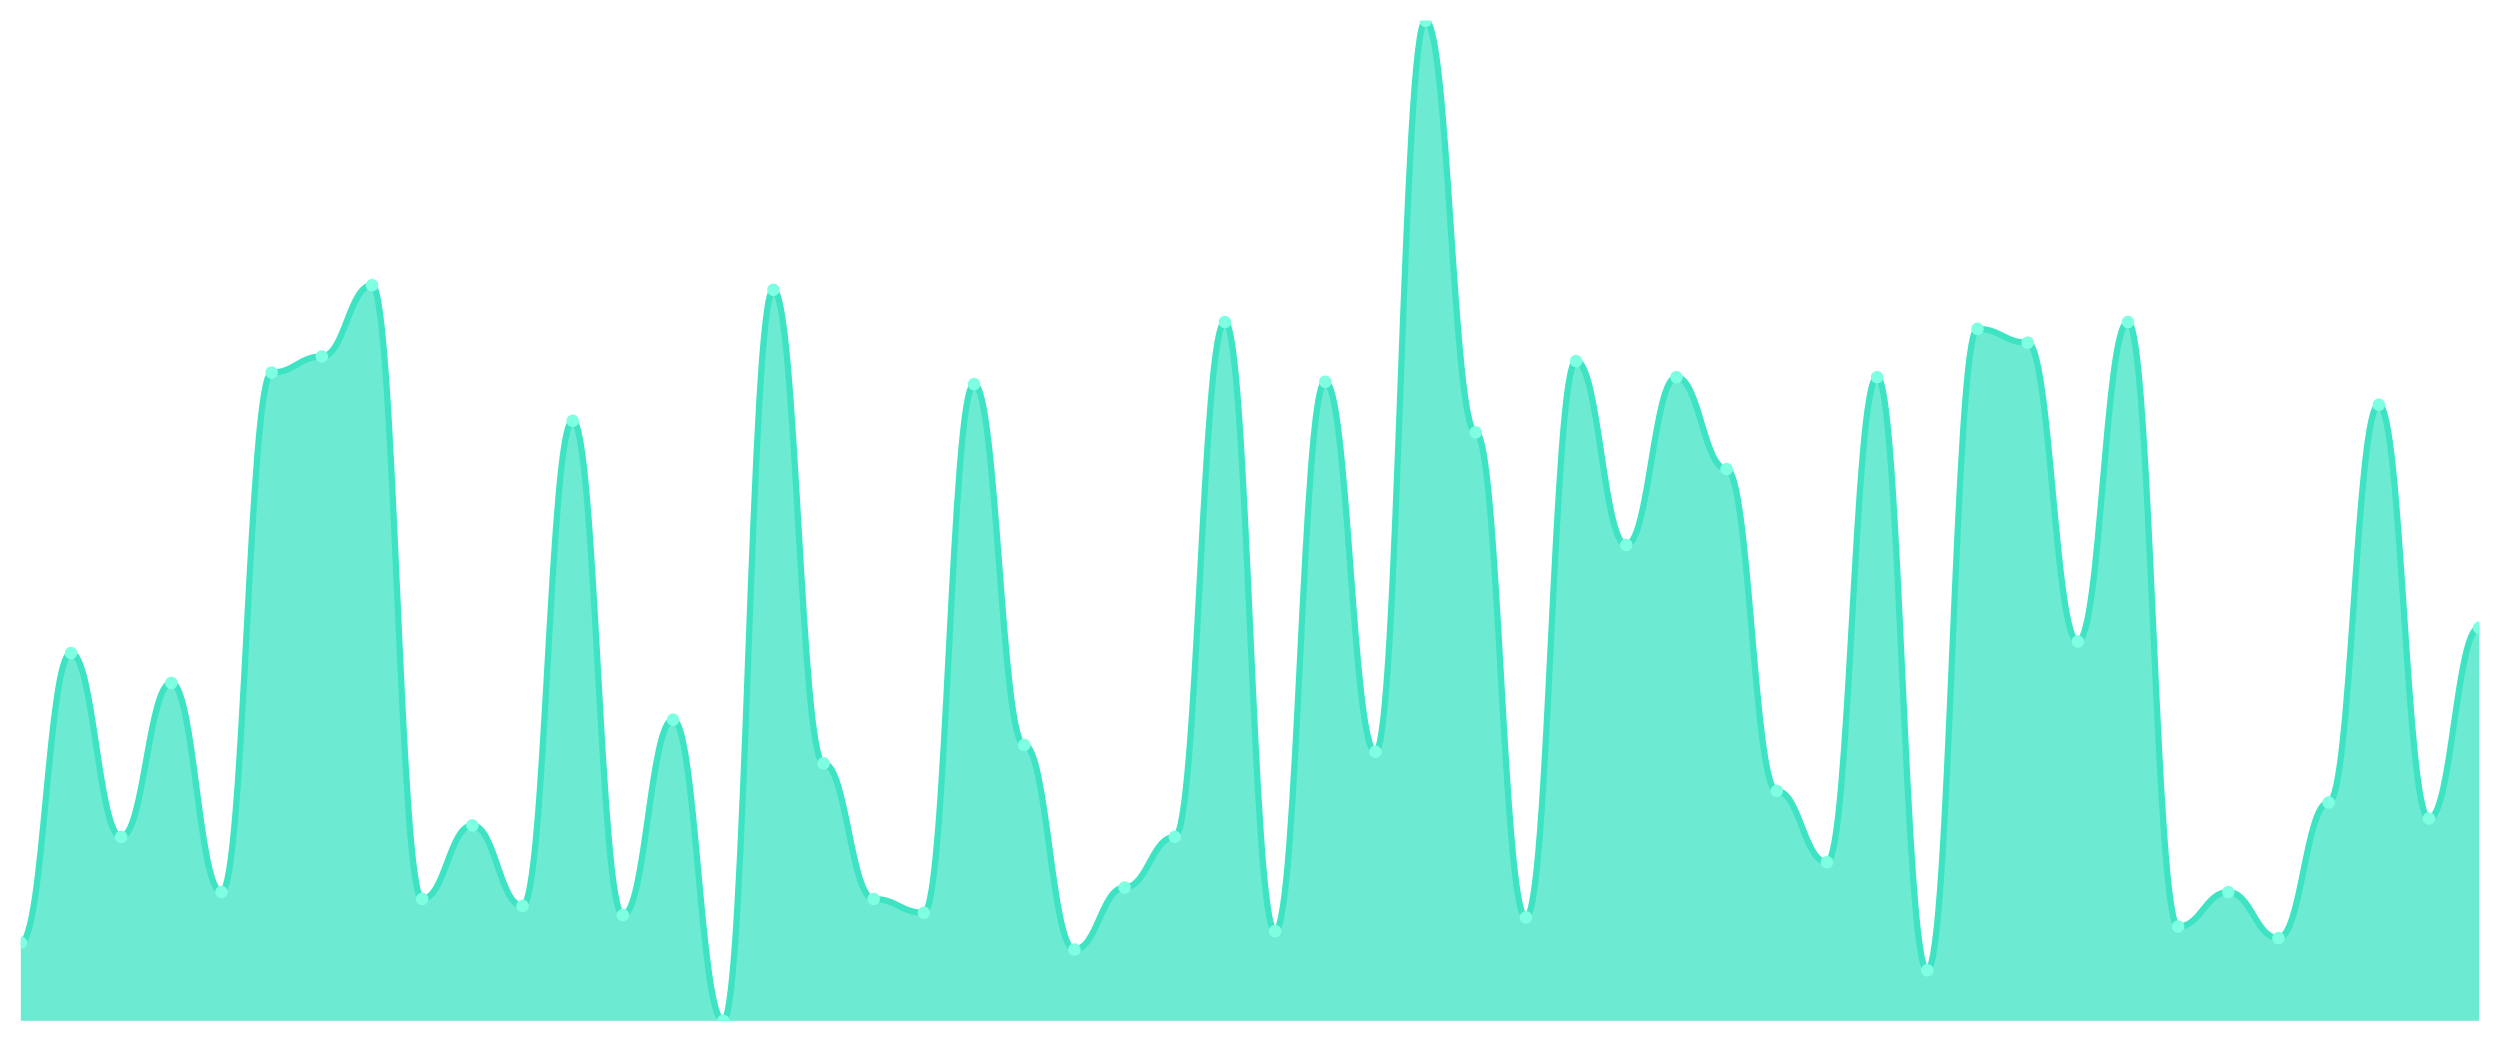
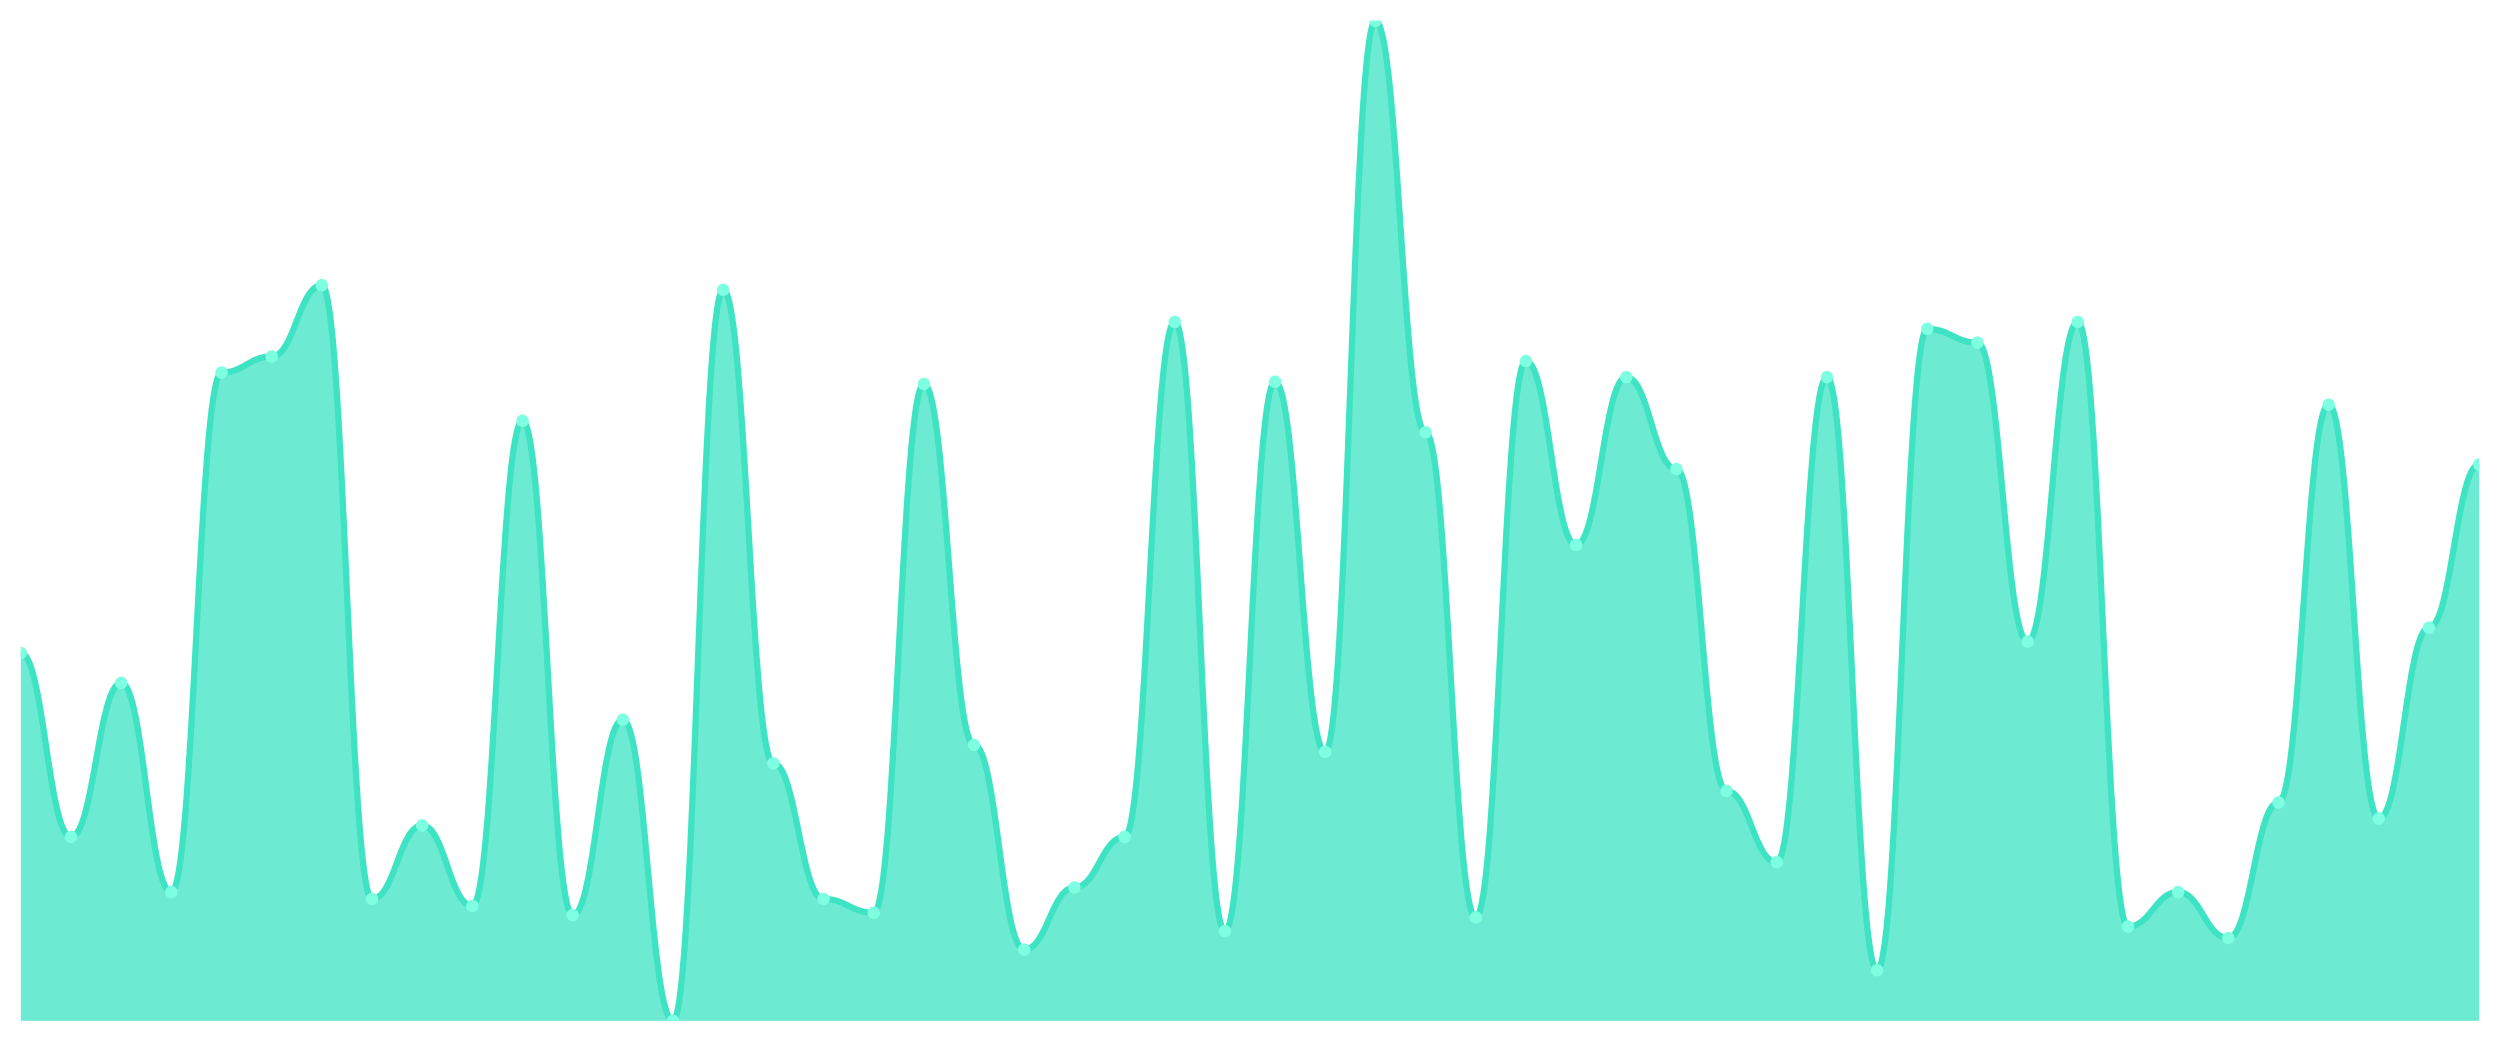
<svg xmlns="http://www.w3.org/2000/svg" viewBox="0 0 1200 500" width="1200" height="500">
  <defs>
    <clipPath id="c">
      <rect x="10" y="10" width="1180" height="480" />
    </clipPath>
  </defs>
  <rect width="1200" height="500" fill="none" />
  <g clip-path="url(#c)">
-     <path d="M 10,490 L 10,452.483 C 20.837,452.483 23.245,313.448 34.082,313.448 C 44.918,313.448 47.327,401.724 58.163,401.724 C 69,401.724 71.408,327.793 82.245,327.793 C 93.082,327.793 95.49,428.207 106.327,428.207 C 117.163,428.207 119.571,178.828 130.408,178.828 C 141.245,178.828 143.653,171.103 154.49,171.103 C 165.327,171.103 167.735,136.897 178.571,136.897 C 189.408,136.897 191.816,431.517 202.653,431.517 C 213.49,431.517 215.898,396.207 226.735,396.207 C 237.571,396.207 239.98,434.828 250.816,434.828 C 261.653,434.828 264.061,202 274.898,202 C 285.735,202 288.143,439.241 298.98,439.241 C 309.816,439.241 312.224,345.448 323.061,345.448 C 333.898,345.448 336.306,490 347.143,490 C 357.98,490 360.388,139.103 371.224,139.103 C 382.061,139.103 384.469,366.414 395.306,366.414 C 406.143,366.414 408.551,431.517 419.388,431.517 C 430.224,431.517 432.633,438.138 443.469,438.138 C 454.306,438.138 456.714,184.345 467.551,184.345 C 478.388,184.345 480.796,357.586 491.633,357.586 C 502.469,357.586 504.878,455.793 515.714,455.793 C 526.551,455.793 528.959,426 539.796,426 C 550.633,426 553.041,401.724 563.878,401.724 C 574.714,401.724 577.122,154.552 587.959,154.552 C 598.796,154.552 601.204,446.966 612.041,446.966 C 622.878,446.966 625.286,183.241 636.122,183.241 C 646.959,183.241 649.367,360.897 660.204,360.897 C 671.041,360.897 673.449,10 684.286,10 C 695.122,10 697.531,207.517 708.367,207.517 C 719.204,207.517 721.612,440.345 732.449,440.345 C 743.286,440.345 745.694,173.31 756.531,173.31 C 767.367,173.31 769.776,261.586 780.612,261.586 C 791.449,261.586 793.857,181.034 804.694,181.034 C 815.531,181.034 817.939,225.172 828.776,225.172 C 839.612,225.172 842.02,379.655 852.857,379.655 C 863.694,379.655 866.102,413.862 876.939,413.862 C 887.776,413.862 890.184,181.034 901.02,181.034 C 911.857,181.034 914.265,465.724 925.102,465.724 C 935.939,465.724 938.347,157.862 949.184,157.862 C 960.02,157.862 962.429,164.483 973.265,164.483 C 984.102,164.483 986.51,307.931 997.347,307.931 C 1008.184,307.931 1010.592,154.552 1021.429,154.552 C 1032.265,154.552 1034.673,444.759 1045.51,444.759 C 1056.347,444.759 1058.755,428.207 1069.592,428.207 C 1080.429,428.207 1082.837,450.276 1093.673,450.276 C 1104.51,450.276 1106.918,385.172 1117.755,385.172 C 1128.592,385.172 1131,194.276 1141.837,194.276 C 1152.673,194.276 1155.082,392.897 1165.918,392.897 C 1176.755,392.897 1179.163,301.31 1190,301.31 L 1190,490 Z" fill="rgba(61,227,195,0.75)" />
-     <path d="M 10,452.483 C 20.837,452.483 23.245,313.448 34.082,313.448 C 44.918,313.448 47.327,401.724 58.163,401.724 C 69,401.724 71.408,327.793 82.245,327.793 C 93.082,327.793 95.49,428.207 106.327,428.207 C 117.163,428.207 119.571,178.828 130.408,178.828 C 141.245,178.828 143.653,171.103 154.49,171.103 C 165.327,171.103 167.735,136.897 178.571,136.897 C 189.408,136.897 191.816,431.517 202.653,431.517 C 213.49,431.517 215.898,396.207 226.735,396.207 C 237.571,396.207 239.98,434.828 250.816,434.828 C 261.653,434.828 264.061,202 274.898,202 C 285.735,202 288.143,439.241 298.98,439.241 C 309.816,439.241 312.224,345.448 323.061,345.448 C 333.898,345.448 336.306,490 347.143,490 C 357.98,490 360.388,139.103 371.224,139.103 C 382.061,139.103 384.469,366.414 395.306,366.414 C 406.143,366.414 408.551,431.517 419.388,431.517 C 430.224,431.517 432.633,438.138 443.469,438.138 C 454.306,438.138 456.714,184.345 467.551,184.345 C 478.388,184.345 480.796,357.586 491.633,357.586 C 502.469,357.586 504.878,455.793 515.714,455.793 C 526.551,455.793 528.959,426 539.796,426 C 550.633,426 553.041,401.724 563.878,401.724 C 574.714,401.724 577.122,154.552 587.959,154.552 C 598.796,154.552 601.204,446.966 612.041,446.966 C 622.878,446.966 625.286,183.241 636.122,183.241 C 646.959,183.241 649.367,360.897 660.204,360.897 C 671.041,360.897 673.449,10 684.286,10 C 695.122,10 697.531,207.517 708.367,207.517 C 719.204,207.517 721.612,440.345 732.449,440.345 C 743.286,440.345 745.694,173.31 756.531,173.31 C 767.367,173.31 769.776,261.586 780.612,261.586 C 791.449,261.586 793.857,181.034 804.694,181.034 C 815.531,181.034 817.939,225.172 828.776,225.172 C 839.612,225.172 842.02,379.655 852.857,379.655 C 863.694,379.655 866.102,413.862 876.939,413.862 C 887.776,413.862 890.184,181.034 901.02,181.034 C 911.857,181.034 914.265,465.724 925.102,465.724 C 935.939,465.724 938.347,157.862 949.184,157.862 C 960.02,157.862 962.429,164.483 973.265,164.483 C 984.102,164.483 986.51,307.931 997.347,307.931 C 1008.184,307.931 1010.592,154.552 1021.429,154.552 C 1032.265,154.552 1034.673,444.759 1045.51,444.759 C 1056.347,444.759 1058.755,428.207 1069.592,428.207 C 1080.429,428.207 1082.837,450.276 1093.673,450.276 C 1104.51,450.276 1106.918,385.172 1117.755,385.172 C 1128.592,385.172 1131,194.276 1141.837,194.276 C 1152.673,194.276 1155.082,392.897 1165.918,392.897 C 1176.755,392.897 1179.163,301.31 1190,301.31" fill="none" stroke="#3de3c3" stroke-width="3" stroke-linecap="round" stroke-linejoin="round" />
-     <circle cx="10" cy="452.483" r="3" fill="#7fffe1" />
-     <circle cx="34.082" cy="313.448" r="3" fill="#7fffe1" />
-     <circle cx="58.163" cy="401.724" r="3" fill="#7fffe1" />
-     <circle cx="82.245" cy="327.793" r="3" fill="#7fffe1" />
-     <circle cx="106.327" cy="428.207" r="3" fill="#7fffe1" />
-     <circle cx="130.408" cy="178.828" r="3" fill="#7fffe1" />
-     <circle cx="154.49" cy="171.103" r="3" fill="#7fffe1" />
-     <circle cx="178.571" cy="136.897" r="3" fill="#7fffe1" />
-     <circle cx="202.653" cy="431.517" r="3" fill="#7fffe1" />
-     <circle cx="226.735" cy="396.207" r="3" fill="#7fffe1" />
-     <circle cx="250.816" cy="434.828" r="3" fill="#7fffe1" />
-     <circle cx="274.898" cy="202" r="3" fill="#7fffe1" />
-     <circle cx="298.98" cy="439.241" r="3" fill="#7fffe1" />
-     <circle cx="323.061" cy="345.448" r="3" fill="#7fffe1" />
-     <circle cx="347.143" cy="490" r="3" fill="#7fffe1" />
-     <circle cx="371.224" cy="139.103" r="3" fill="#7fffe1" />
-     <circle cx="395.306" cy="366.414" r="3" fill="#7fffe1" />
-     <circle cx="419.388" cy="431.517" r="3" fill="#7fffe1" />
-     <circle cx="443.469" cy="438.138" r="3" fill="#7fffe1" />
-     <circle cx="467.551" cy="184.345" r="3" fill="#7fffe1" />
-     <circle cx="491.633" cy="357.586" r="3" fill="#7fffe1" />
-     <circle cx="515.714" cy="455.793" r="3" fill="#7fffe1" />
-     <circle cx="539.796" cy="426" r="3" fill="#7fffe1" />
-     <circle cx="563.878" cy="401.724" r="3" fill="#7fffe1" />
-     <circle cx="587.959" cy="154.552" r="3" fill="#7fffe1" />
-     <circle cx="612.041" cy="446.966" r="3" fill="#7fffe1" />
-     <circle cx="636.122" cy="183.241" r="3" fill="#7fffe1" />
-     <circle cx="660.204" cy="360.897" r="3" fill="#7fffe1" />
-     <circle cx="684.286" cy="10" r="3" fill="#7fffe1" />
-     <circle cx="708.367" cy="207.517" r="3" fill="#7fffe1" />
-     <circle cx="732.449" cy="440.345" r="3" fill="#7fffe1" />
-     <circle cx="756.531" cy="173.31" r="3" fill="#7fffe1" />
-     <circle cx="780.612" cy="261.586" r="3" fill="#7fffe1" />
-     <circle cx="804.694" cy="181.034" r="3" fill="#7fffe1" />
-     <circle cx="828.776" cy="225.172" r="3" fill="#7fffe1" />
-     <circle cx="852.857" cy="379.655" r="3" fill="#7fffe1" />
-     <circle cx="876.939" cy="413.862" r="3" fill="#7fffe1" />
-     <circle cx="901.02" cy="181.034" r="3" fill="#7fffe1" />
-     <circle cx="925.102" cy="465.724" r="3" fill="#7fffe1" />
-     <circle cx="949.184" cy="157.862" r="3" fill="#7fffe1" />
-     <circle cx="973.265" cy="164.483" r="3" fill="#7fffe1" />
-     <circle cx="997.347" cy="307.931" r="3" fill="#7fffe1" />
-     <circle cx="1021.429" cy="154.552" r="3" fill="#7fffe1" />
-     <circle cx="1045.51" cy="444.759" r="3" fill="#7fffe1" />
-     <circle cx="1069.592" cy="428.207" r="3" fill="#7fffe1" />
-     <circle cx="1093.673" cy="450.276" r="3" fill="#7fffe1" />
-     <circle cx="1117.755" cy="385.172" r="3" fill="#7fffe1" />
-     <circle cx="1141.837" cy="194.276" r="3" fill="#7fffe1" />
-     <circle cx="1165.918" cy="392.897" r="3" fill="#7fffe1" />
-     <circle cx="1190" cy="301.31" r="3" fill="#7fffe1" />
+     <path d="M 10,490 L 10,313.448 C 20.837,313.448 23.245,401.724 34.082,401.724 C 44.918,401.724 47.327,327.793 58.163,327.793 C 69,327.793 71.408,428.207 82.245,428.207 C 93.082,428.207 95.49,178.828 106.327,178.828 C 117.163,178.828 119.571,171.103 130.408,171.103 C 141.245,171.103 143.653,136.897 154.49,136.897 C 165.327,136.897 167.735,431.517 178.571,431.517 C 189.408,431.517 191.816,396.207 202.653,396.207 C 213.49,396.207 215.898,434.828 226.735,434.828 C 237.571,434.828 239.98,202 250.816,202 C 261.653,202 264.061,439.241 274.898,439.241 C 285.735,439.241 288.143,345.448 298.98,345.448 C 309.816,345.448 312.224,490 323.061,490 C 333.898,490 336.306,139.103 347.143,139.103 C 357.98,139.103 360.388,366.414 371.224,366.414 C 382.061,366.414 384.469,431.517 395.306,431.517 C 406.143,431.517 408.551,438.138 419.388,438.138 C 430.224,438.138 432.633,184.345 443.469,184.345 C 454.306,184.345 456.714,357.586 467.551,357.586 C 478.388,357.586 480.796,455.793 491.633,455.793 C 502.469,455.793 504.878,426 515.714,426 C 526.551,426 528.959,401.724 539.796,401.724 C 550.633,401.724 553.041,154.552 563.878,154.552 C 574.714,154.552 577.122,446.966 587.959,446.966 C 598.796,446.966 601.204,183.241 612.041,183.241 C 622.878,183.241 625.286,360.897 636.122,360.897 C 646.959,360.897 649.367,10 660.204,10 C 671.041,10 673.449,207.517 684.286,207.517 C 695.122,207.517 697.531,440.345 708.367,440.345 C 719.204,440.345 721.612,173.31 732.449,173.31 C 743.286,173.31 745.694,261.586 756.531,261.586 C 767.367,261.586 769.776,181.034 780.612,181.034 C 791.449,181.034 793.857,225.172 804.694,225.172 C 815.531,225.172 817.939,379.655 828.776,379.655 C 839.612,379.655 842.02,413.862 852.857,413.862 C 863.694,413.862 866.102,181.034 876.939,181.034 C 887.776,181.034 890.184,465.724 901.02,465.724 C 911.857,465.724 914.265,157.862 925.102,157.862 C 935.939,157.862 938.347,164.483 949.184,164.483 C 960.02,164.483 962.429,307.931 973.265,307.931 C 984.102,307.931 986.51,154.552 997.347,154.552 C 1008.184,154.552 1010.592,444.759 1021.429,444.759 C 1032.265,444.759 1034.673,428.207 1045.51,428.207 C 1056.347,428.207 1058.755,450.276 1069.592,450.276 C 1080.429,450.276 1082.837,385.172 1093.673,385.172 C 1104.51,385.172 1106.918,194.276 1117.755,194.276 C 1128.592,194.276 1131,392.897 1141.837,392.897 C 1152.673,392.897 1155.082,301.31 1165.918,301.31 C 1176.755,301.31 1179.163,222.966 1190,222.966 L 1190,490 Z" fill="rgba(61,227,195,0.75)" />
+     <path d="M 10,313.448 C 20.837,313.448 23.245,401.724 34.082,401.724 C 44.918,401.724 47.327,327.793 58.163,327.793 C 69,327.793 71.408,428.207 82.245,428.207 C 93.082,428.207 95.49,178.828 106.327,178.828 C 117.163,178.828 119.571,171.103 130.408,171.103 C 141.245,171.103 143.653,136.897 154.49,136.897 C 165.327,136.897 167.735,431.517 178.571,431.517 C 189.408,431.517 191.816,396.207 202.653,396.207 C 213.49,396.207 215.898,434.828 226.735,434.828 C 237.571,434.828 239.98,202 250.816,202 C 261.653,202 264.061,439.241 274.898,439.241 C 285.735,439.241 288.143,345.448 298.98,345.448 C 309.816,345.448 312.224,490 323.061,490 C 333.898,490 336.306,139.103 347.143,139.103 C 357.98,139.103 360.388,366.414 371.224,366.414 C 382.061,366.414 384.469,431.517 395.306,431.517 C 406.143,431.517 408.551,438.138 419.388,438.138 C 430.224,438.138 432.633,184.345 443.469,184.345 C 454.306,184.345 456.714,357.586 467.551,357.586 C 478.388,357.586 480.796,455.793 491.633,455.793 C 502.469,455.793 504.878,426 515.714,426 C 526.551,426 528.959,401.724 539.796,401.724 C 550.633,401.724 553.041,154.552 563.878,154.552 C 574.714,154.552 577.122,446.966 587.959,446.966 C 598.796,446.966 601.204,183.241 612.041,183.241 C 622.878,183.241 625.286,360.897 636.122,360.897 C 646.959,360.897 649.367,10 660.204,10 C 671.041,10 673.449,207.517 684.286,207.517 C 695.122,207.517 697.531,440.345 708.367,440.345 C 719.204,440.345 721.612,173.31 732.449,173.31 C 743.286,173.31 745.694,261.586 756.531,261.586 C 767.367,261.586 769.776,181.034 780.612,181.034 C 791.449,181.034 793.857,225.172 804.694,225.172 C 815.531,225.172 817.939,379.655 828.776,379.655 C 839.612,379.655 842.02,413.862 852.857,413.862 C 863.694,413.862 866.102,181.034 876.939,181.034 C 887.776,181.034 890.184,465.724 901.02,465.724 C 911.857,465.724 914.265,157.862 925.102,157.862 C 935.939,157.862 938.347,164.483 949.184,164.483 C 960.02,164.483 962.429,307.931 973.265,307.931 C 984.102,307.931 986.51,154.552 997.347,154.552 C 1008.184,154.552 1010.592,444.759 1021.429,444.759 C 1032.265,444.759 1034.673,428.207 1045.51,428.207 C 1056.347,428.207 1058.755,450.276 1069.592,450.276 C 1080.429,450.276 1082.837,385.172 1093.673,385.172 C 1104.51,385.172 1106.918,194.276 1117.755,194.276 C 1128.592,194.276 1131,392.897 1141.837,392.897 C 1152.673,392.897 1155.082,301.31 1165.918,301.31 C 1176.755,301.31 1179.163,222.966 1190,222.966" fill="none" stroke="#3de3c3" stroke-width="3" stroke-linecap="round" stroke-linejoin="round" />
+     <circle cx="10" cy="313.448" r="3" fill="#7fffe1" />
+     <circle cx="34.082" cy="401.724" r="3" fill="#7fffe1" />
+     <circle cx="58.163" cy="327.793" r="3" fill="#7fffe1" />
+     <circle cx="82.245" cy="428.207" r="3" fill="#7fffe1" />
+     <circle cx="106.327" cy="178.828" r="3" fill="#7fffe1" />
+     <circle cx="130.408" cy="171.103" r="3" fill="#7fffe1" />
+     <circle cx="154.49" cy="136.897" r="3" fill="#7fffe1" />
+     <circle cx="178.571" cy="431.517" r="3" fill="#7fffe1" />
+     <circle cx="202.653" cy="396.207" r="3" fill="#7fffe1" />
+     <circle cx="226.735" cy="434.828" r="3" fill="#7fffe1" />
+     <circle cx="250.816" cy="202" r="3" fill="#7fffe1" />
+     <circle cx="274.898" cy="439.241" r="3" fill="#7fffe1" />
+     <circle cx="298.98" cy="345.448" r="3" fill="#7fffe1" />
+     <circle cx="323.061" cy="490" r="3" fill="#7fffe1" />
+     <circle cx="347.143" cy="139.103" r="3" fill="#7fffe1" />
+     <circle cx="371.224" cy="366.414" r="3" fill="#7fffe1" />
+     <circle cx="395.306" cy="431.517" r="3" fill="#7fffe1" />
+     <circle cx="419.388" cy="438.138" r="3" fill="#7fffe1" />
+     <circle cx="443.469" cy="184.345" r="3" fill="#7fffe1" />
+     <circle cx="467.551" cy="357.586" r="3" fill="#7fffe1" />
+     <circle cx="491.633" cy="455.793" r="3" fill="#7fffe1" />
+     <circle cx="515.714" cy="426" r="3" fill="#7fffe1" />
+     <circle cx="539.796" cy="401.724" r="3" fill="#7fffe1" />
+     <circle cx="563.878" cy="154.552" r="3" fill="#7fffe1" />
+     <circle cx="587.959" cy="446.966" r="3" fill="#7fffe1" />
+     <circle cx="612.041" cy="183.241" r="3" fill="#7fffe1" />
+     <circle cx="636.122" cy="360.897" r="3" fill="#7fffe1" />
+     <circle cx="660.204" cy="10" r="3" fill="#7fffe1" />
+     <circle cx="684.286" cy="207.517" r="3" fill="#7fffe1" />
+     <circle cx="708.367" cy="440.345" r="3" fill="#7fffe1" />
+     <circle cx="732.449" cy="173.31" r="3" fill="#7fffe1" />
+     <circle cx="756.531" cy="261.586" r="3" fill="#7fffe1" />
+     <circle cx="780.612" cy="181.034" r="3" fill="#7fffe1" />
+     <circle cx="804.694" cy="225.172" r="3" fill="#7fffe1" />
+     <circle cx="828.776" cy="379.655" r="3" fill="#7fffe1" />
+     <circle cx="852.857" cy="413.862" r="3" fill="#7fffe1" />
+     <circle cx="876.939" cy="181.034" r="3" fill="#7fffe1" />
+     <circle cx="901.02" cy="465.724" r="3" fill="#7fffe1" />
+     <circle cx="925.102" cy="157.862" r="3" fill="#7fffe1" />
+     <circle cx="949.184" cy="164.483" r="3" fill="#7fffe1" />
+     <circle cx="973.265" cy="307.931" r="3" fill="#7fffe1" />
+     <circle cx="997.347" cy="154.552" r="3" fill="#7fffe1" />
+     <circle cx="1021.429" cy="444.759" r="3" fill="#7fffe1" />
+     <circle cx="1045.51" cy="428.207" r="3" fill="#7fffe1" />
+     <circle cx="1069.592" cy="450.276" r="3" fill="#7fffe1" />
+     <circle cx="1093.673" cy="385.172" r="3" fill="#7fffe1" />
+     <circle cx="1117.755" cy="194.276" r="3" fill="#7fffe1" />
+     <circle cx="1141.837" cy="392.897" r="3" fill="#7fffe1" />
+     <circle cx="1165.918" cy="301.31" r="3" fill="#7fffe1" />
+     <circle cx="1190" cy="222.966" r="3" fill="#7fffe1" />
  </g>
</svg>
